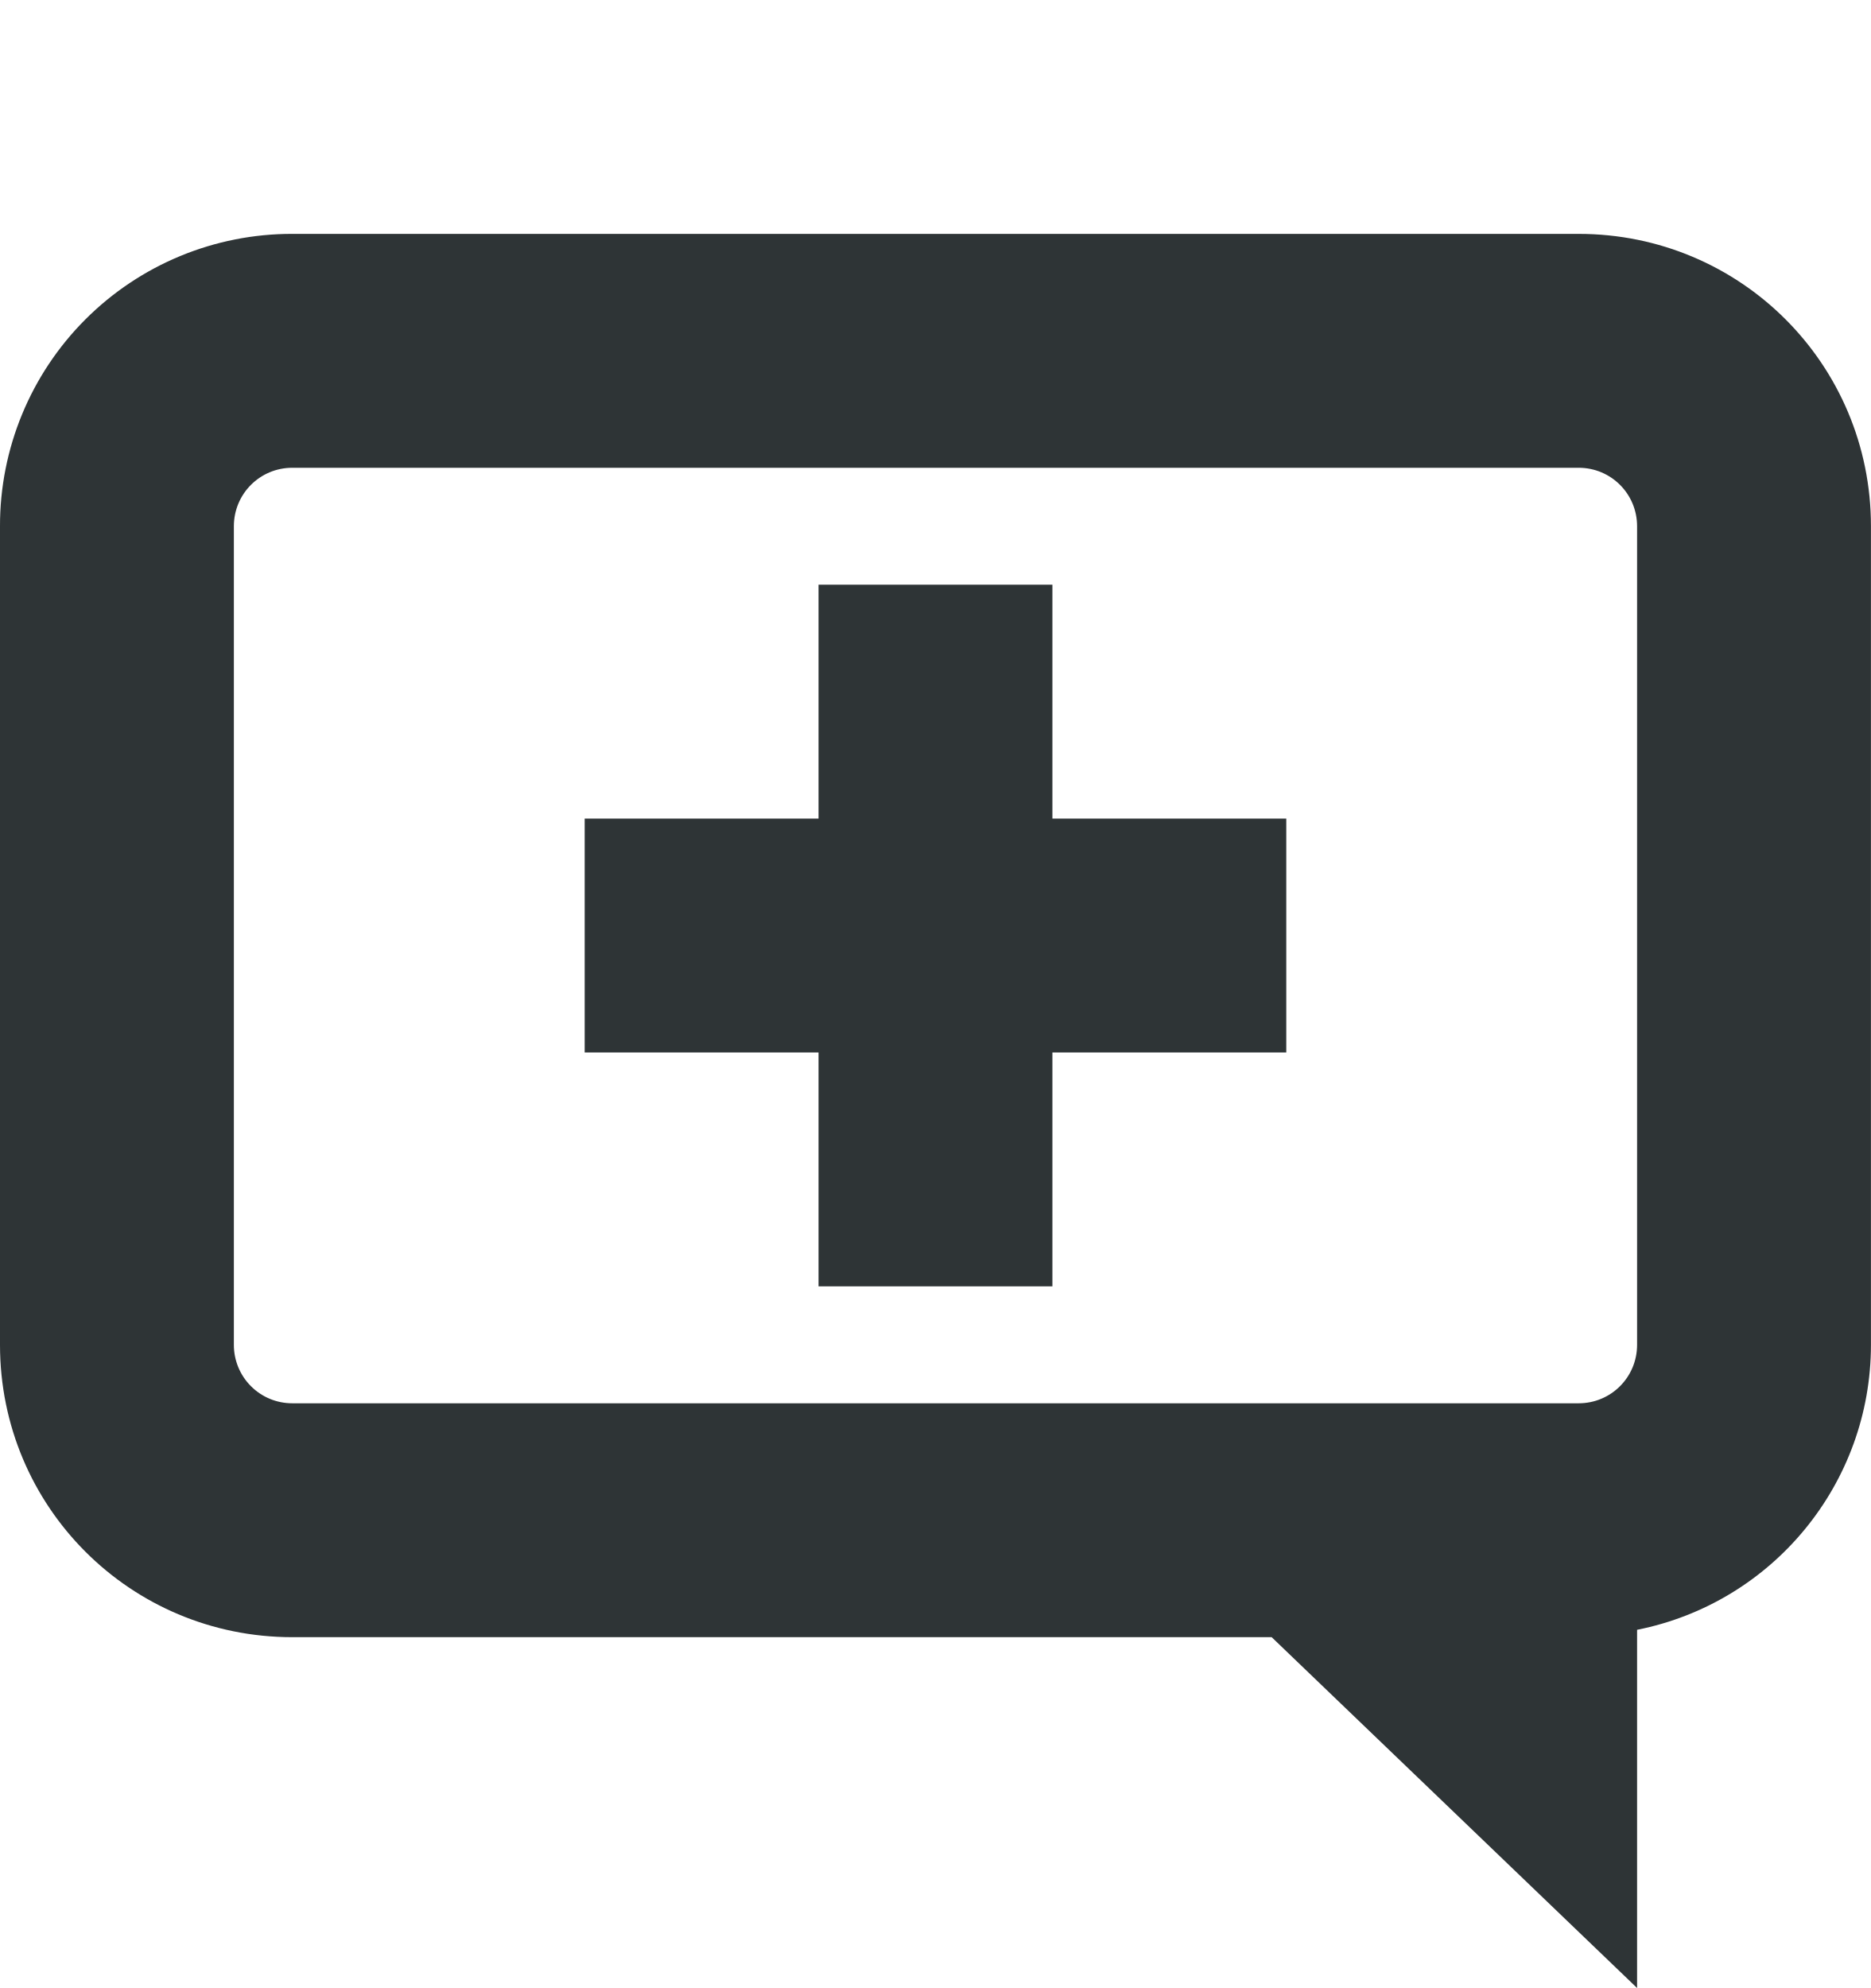
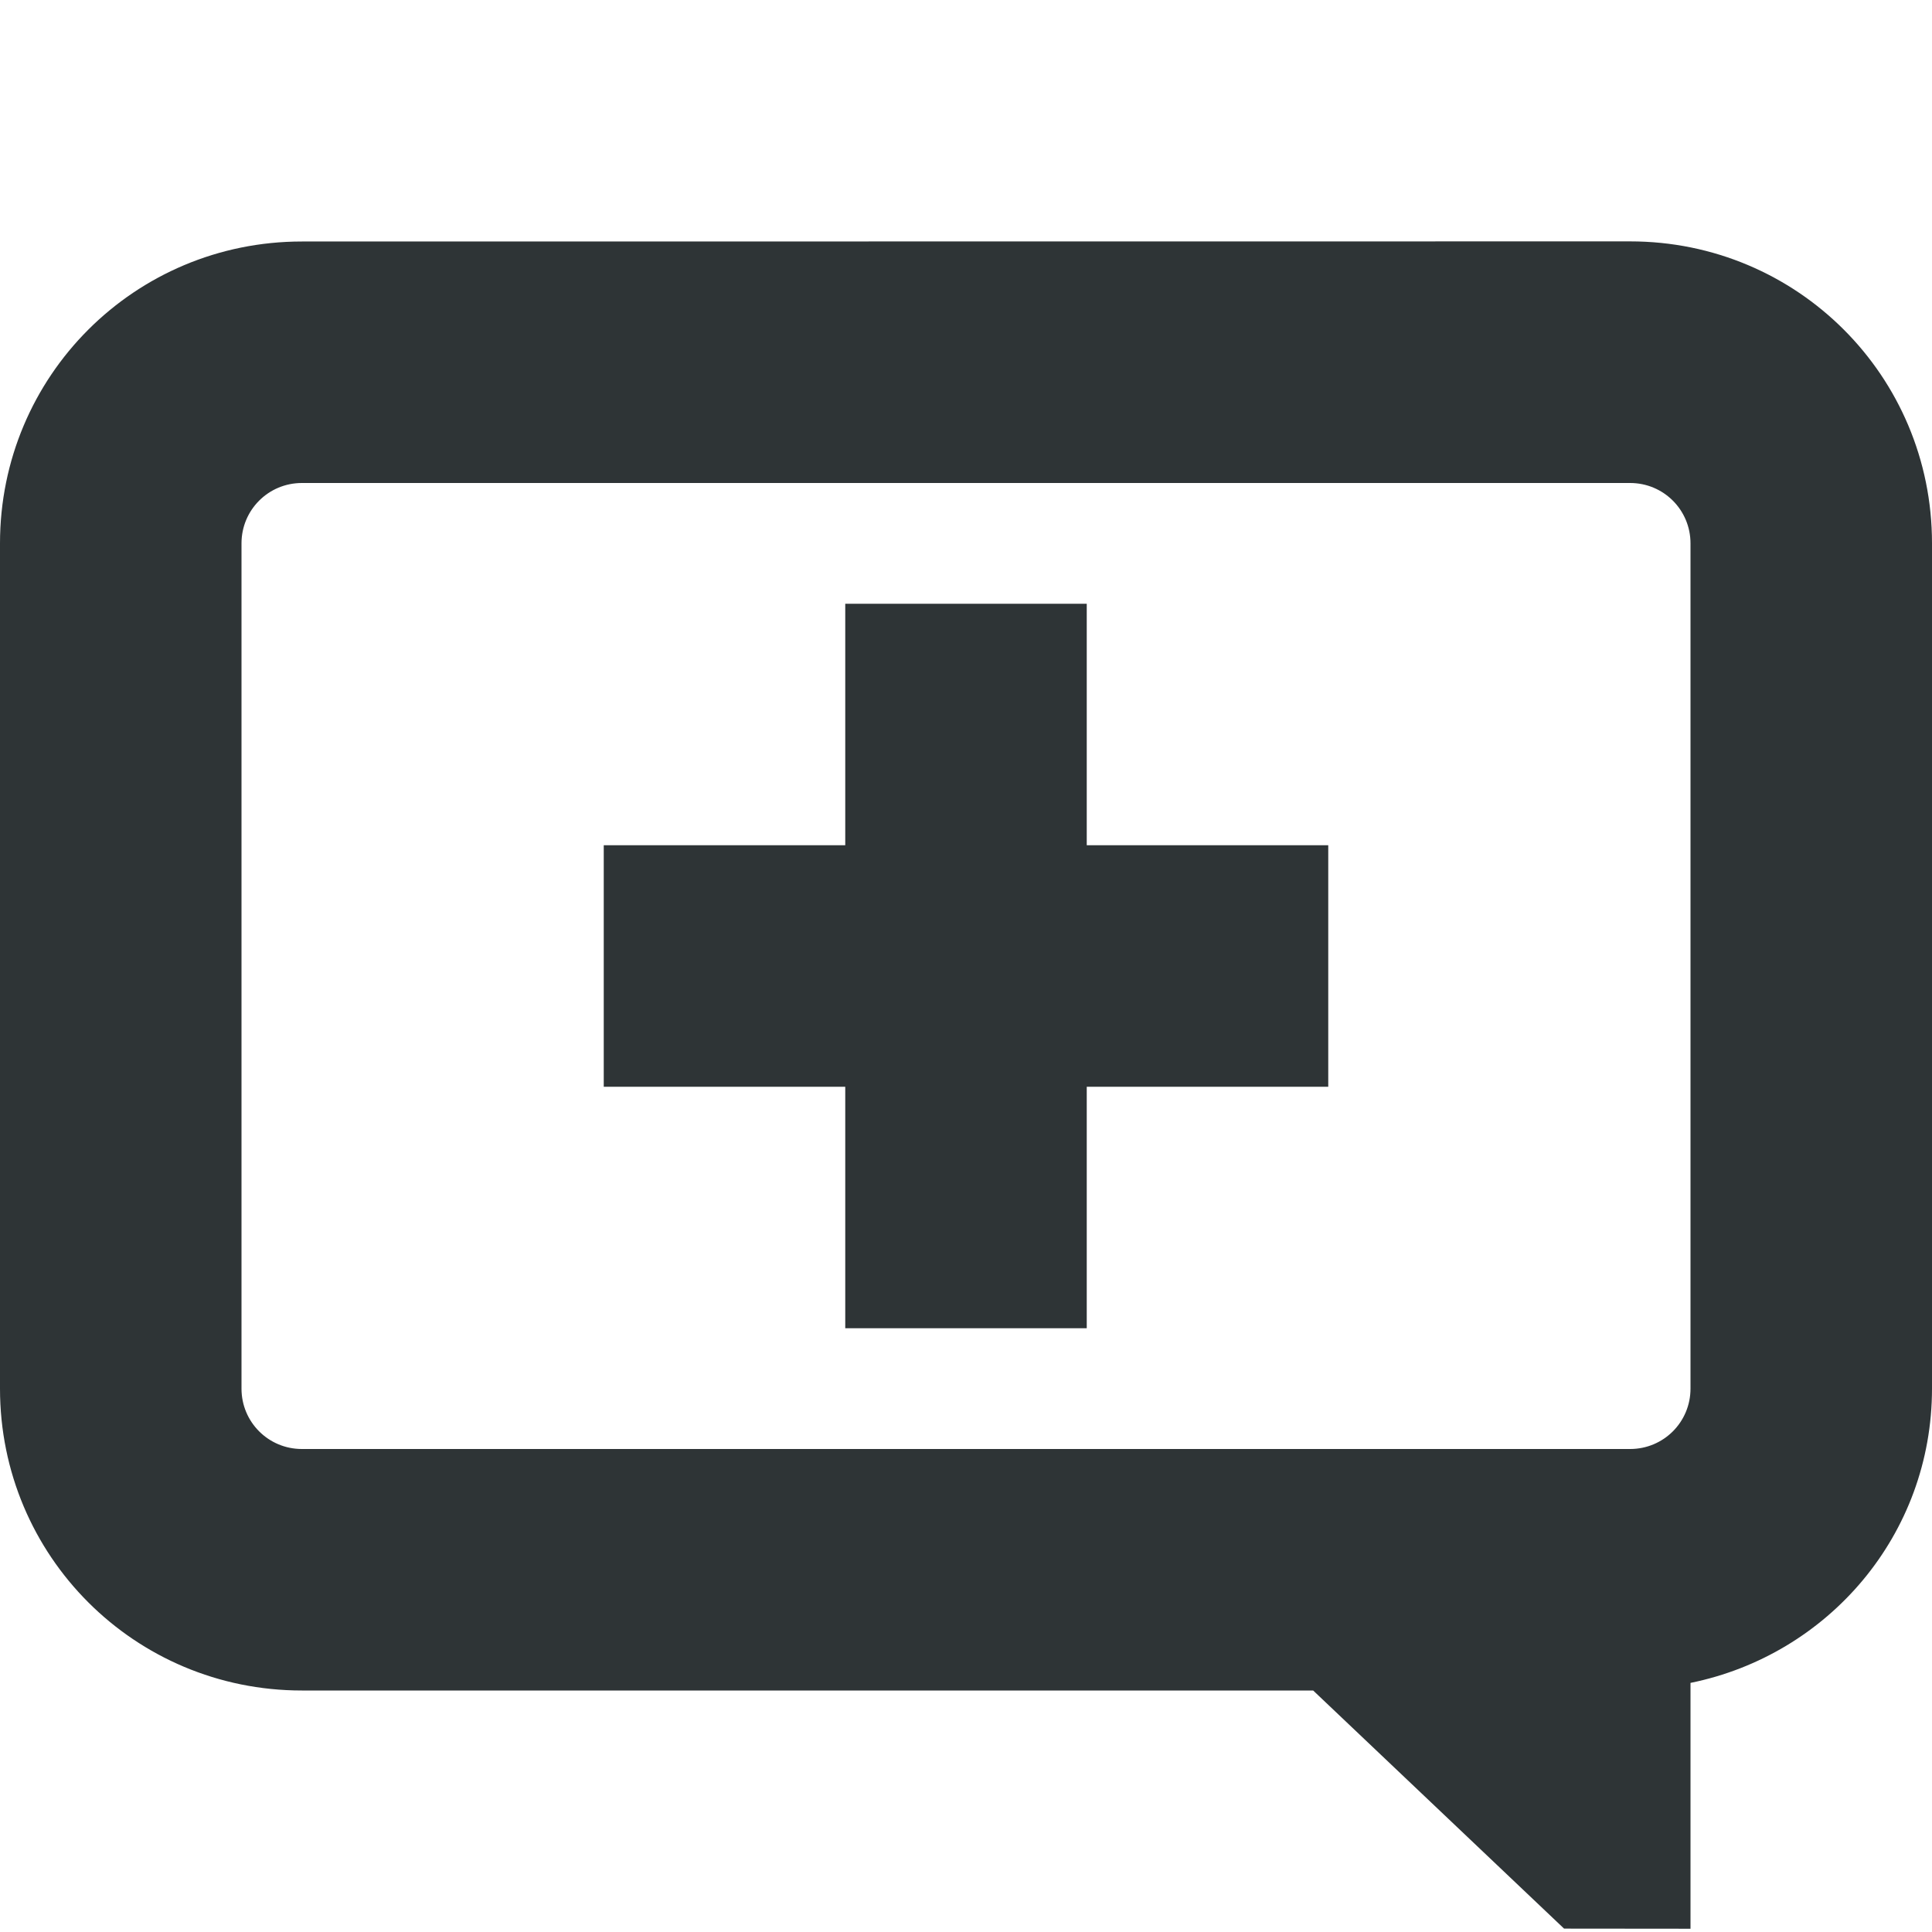
- <svg xmlns="http://www.w3.org/2000/svg" width="16" height="17">
-   <path d="M2.5 2A2.495 2.495 0 000 4.5v7C0 12.885 1.115 14 2.5 14h8.375L14 17v-3.063a2.486 2.486 0 002-2.437v-7C16 3.115 14.885 2 13.5 2zm0 2h11c.277 0 .5.223.5.5v7c0 .277-.223.5-.5.5h-11a.499.499 0 01-.5-.5v-7c0-.277.223-.5.5-.5zM7 5v2H5v2h2v2h2V9h2V7H9V5z" fill="#2e3436" />
+ <svg xmlns="http://www.w3.org/2000/svg" height="16" id="svg7384" style="enable-background:new" version="1.1" width="16">
+   <defs id="defs7386" />
+   <g id="layer10" transform="translate(-312,-872)" />
+   <g id="layer1" transform="translate(-312,-808)" />
+   <g id="layer11" transform="translate(-312,-872)" />
+   <g id="layer7" transform="translate(-312,-808)" />
+   <g id="layer6" transform="translate(-312,-808)" />
+   <g id="layer5" transform="translate(-312,-808)" />
+   <g id="layer9" transform="translate(-312,-808)" />
+   <g id="layer2" transform="translate(-312,-808)" />
+   <g id="layer8" transform="translate(-312,-808)" />
+   <g id="layer3" transform="translate(-312,-808)" />
+   <g id="layer4" transform="translate(-312,-808)">
+     <path d="m 314.5,810 c -1.385,0 -2.5,1.115 -2.5,2.5 v 7 c 0,1.385 1.115,2.5 2.5,2.5 h 8.375 l 2.078,1.972 1.047,10e-4 v -2.036 c 1.141,-0.232 2,-1.226 2,-2.438 v -7 c 0,-1.385 -1.115,-2.5 -2.5,-2.5 z m 0,2 h 11 c 0.277,0 0.5,0.223 0.5,0.5 v 7 c 0,0.277 -0.223,0.5 -0.5,0.5 h -11 c -0.277,0 -0.5,-0.223 -0.5,-0.5 v -7 c 0,-0.277 0.223,-0.5 0.5,-0.5 z m 4.5,1 v 2 h -2 v 2 h 2 v 2 h 2 v -2 h 2 v -2 h -2 v -2 z" id="path4075" style="fill:#2e3436;fill-opacity:1;stroke:none;stroke-width:1px;stroke-linecap:butt;stroke-linejoin:miter;stroke-opacity:1" />
+   </g>
</svg>
